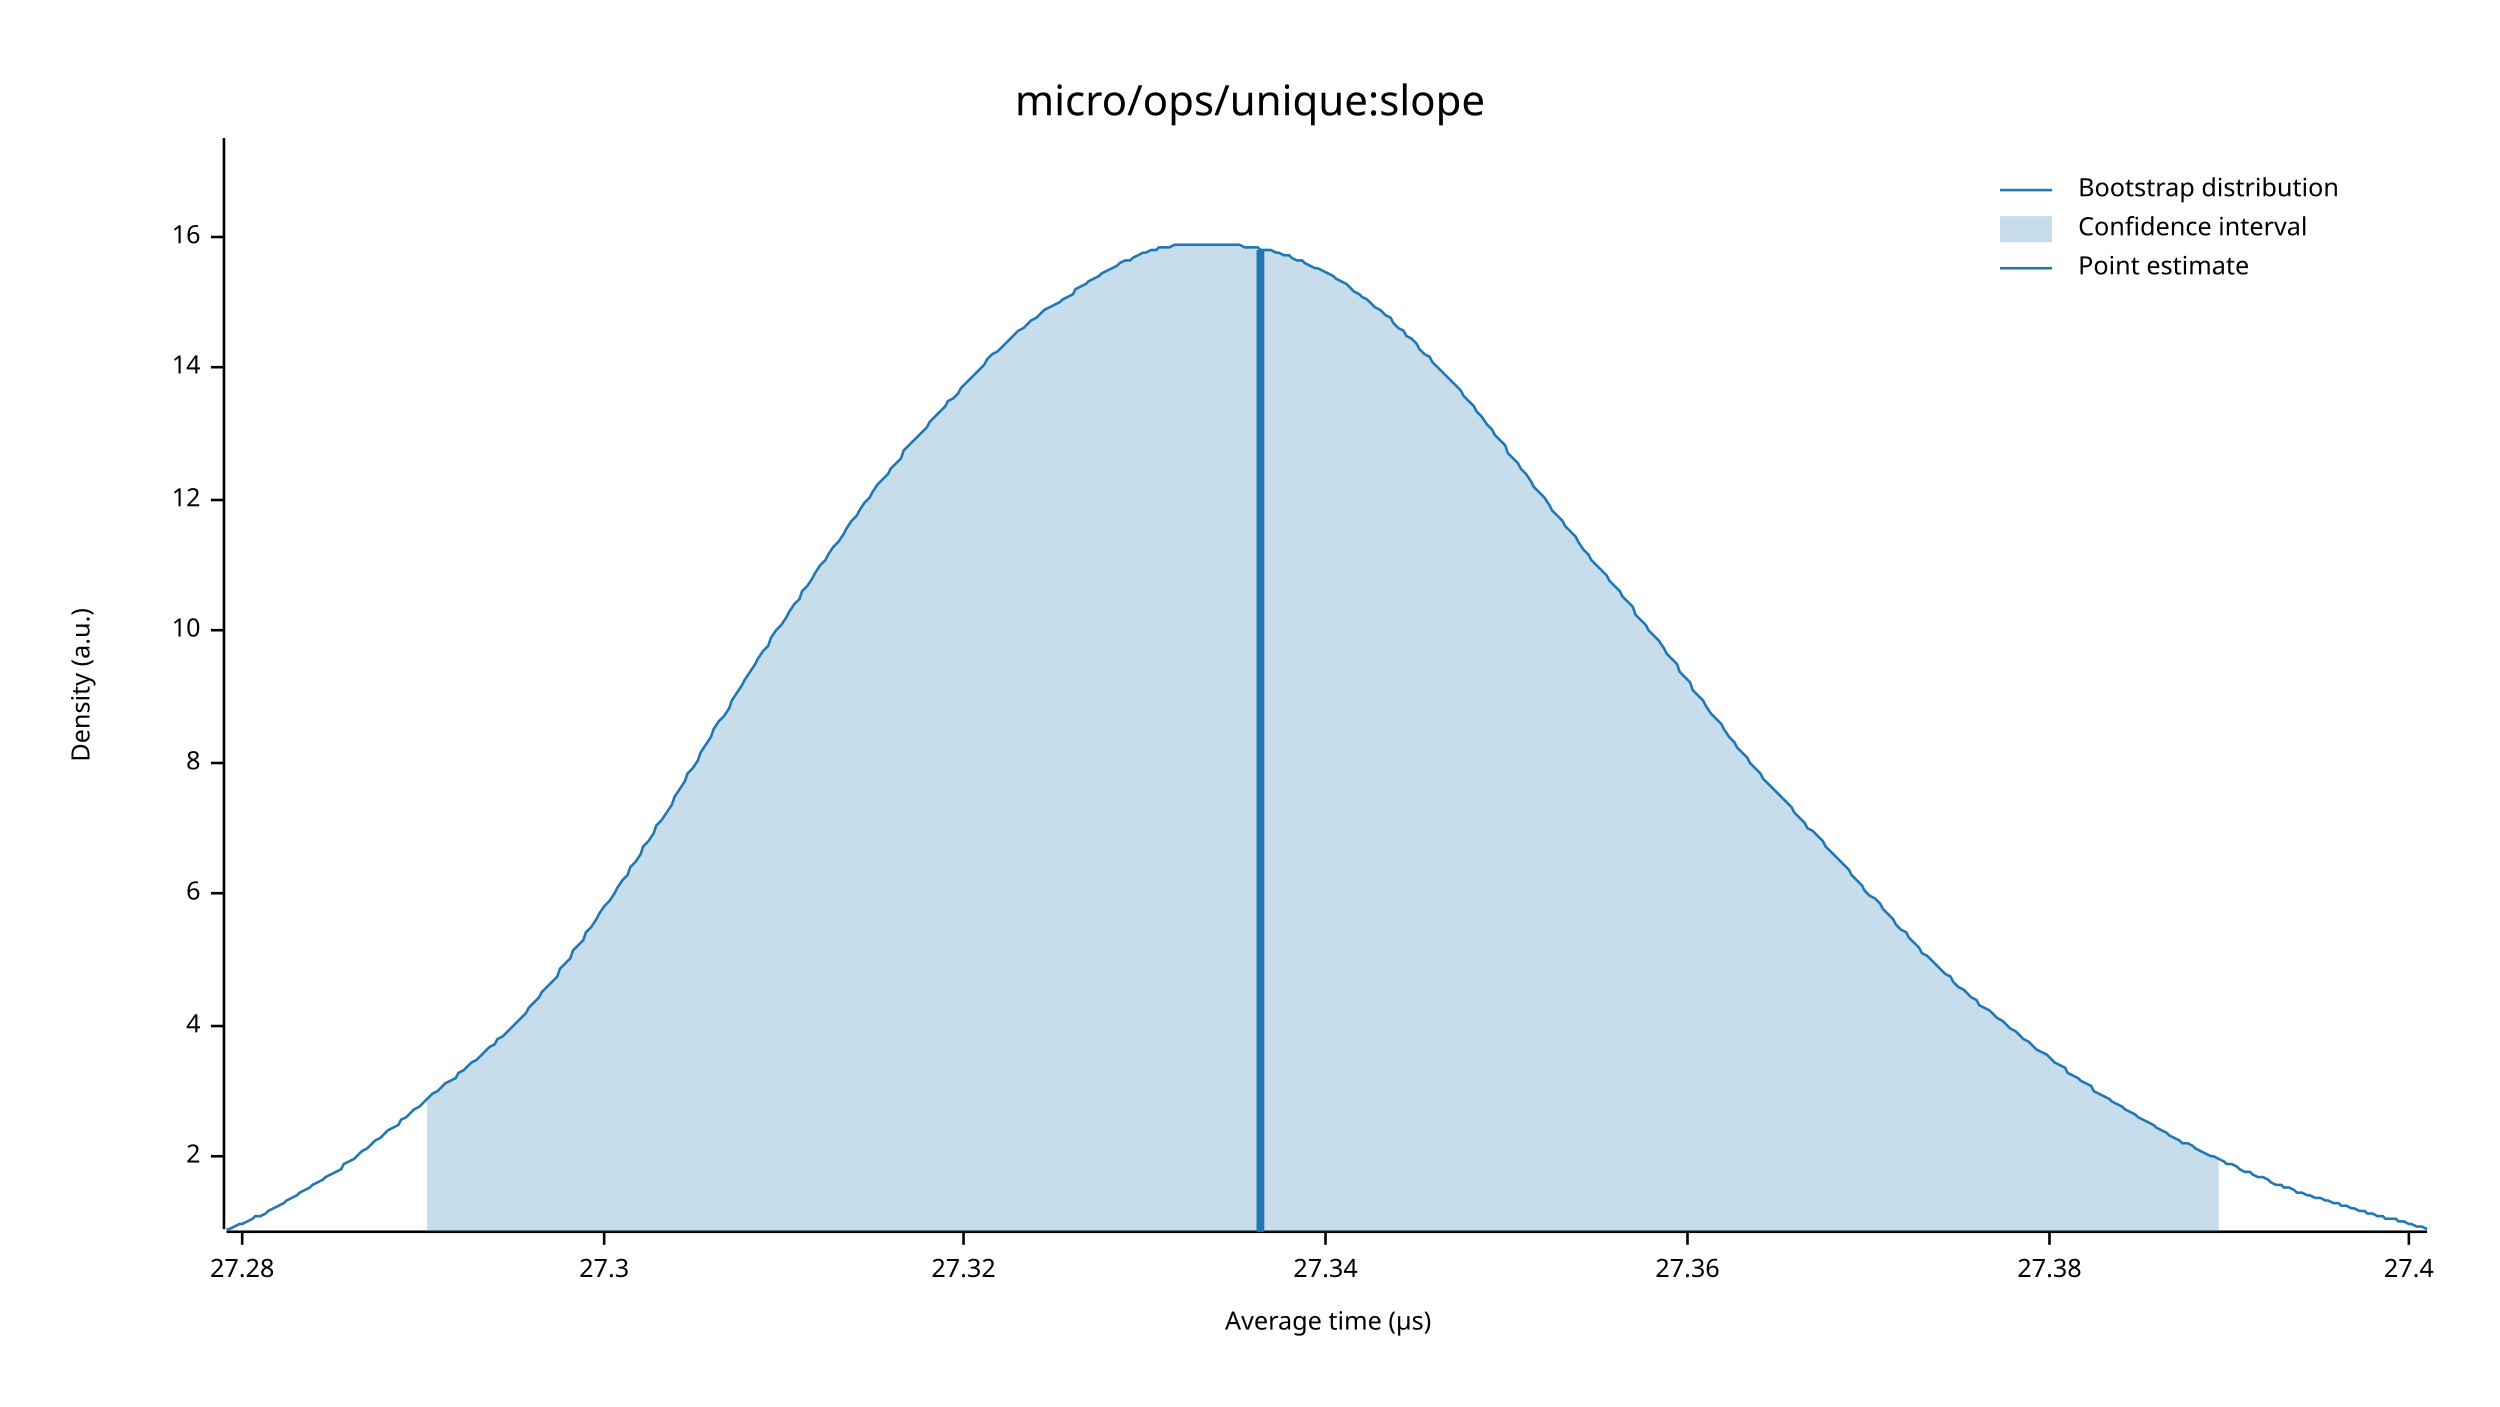
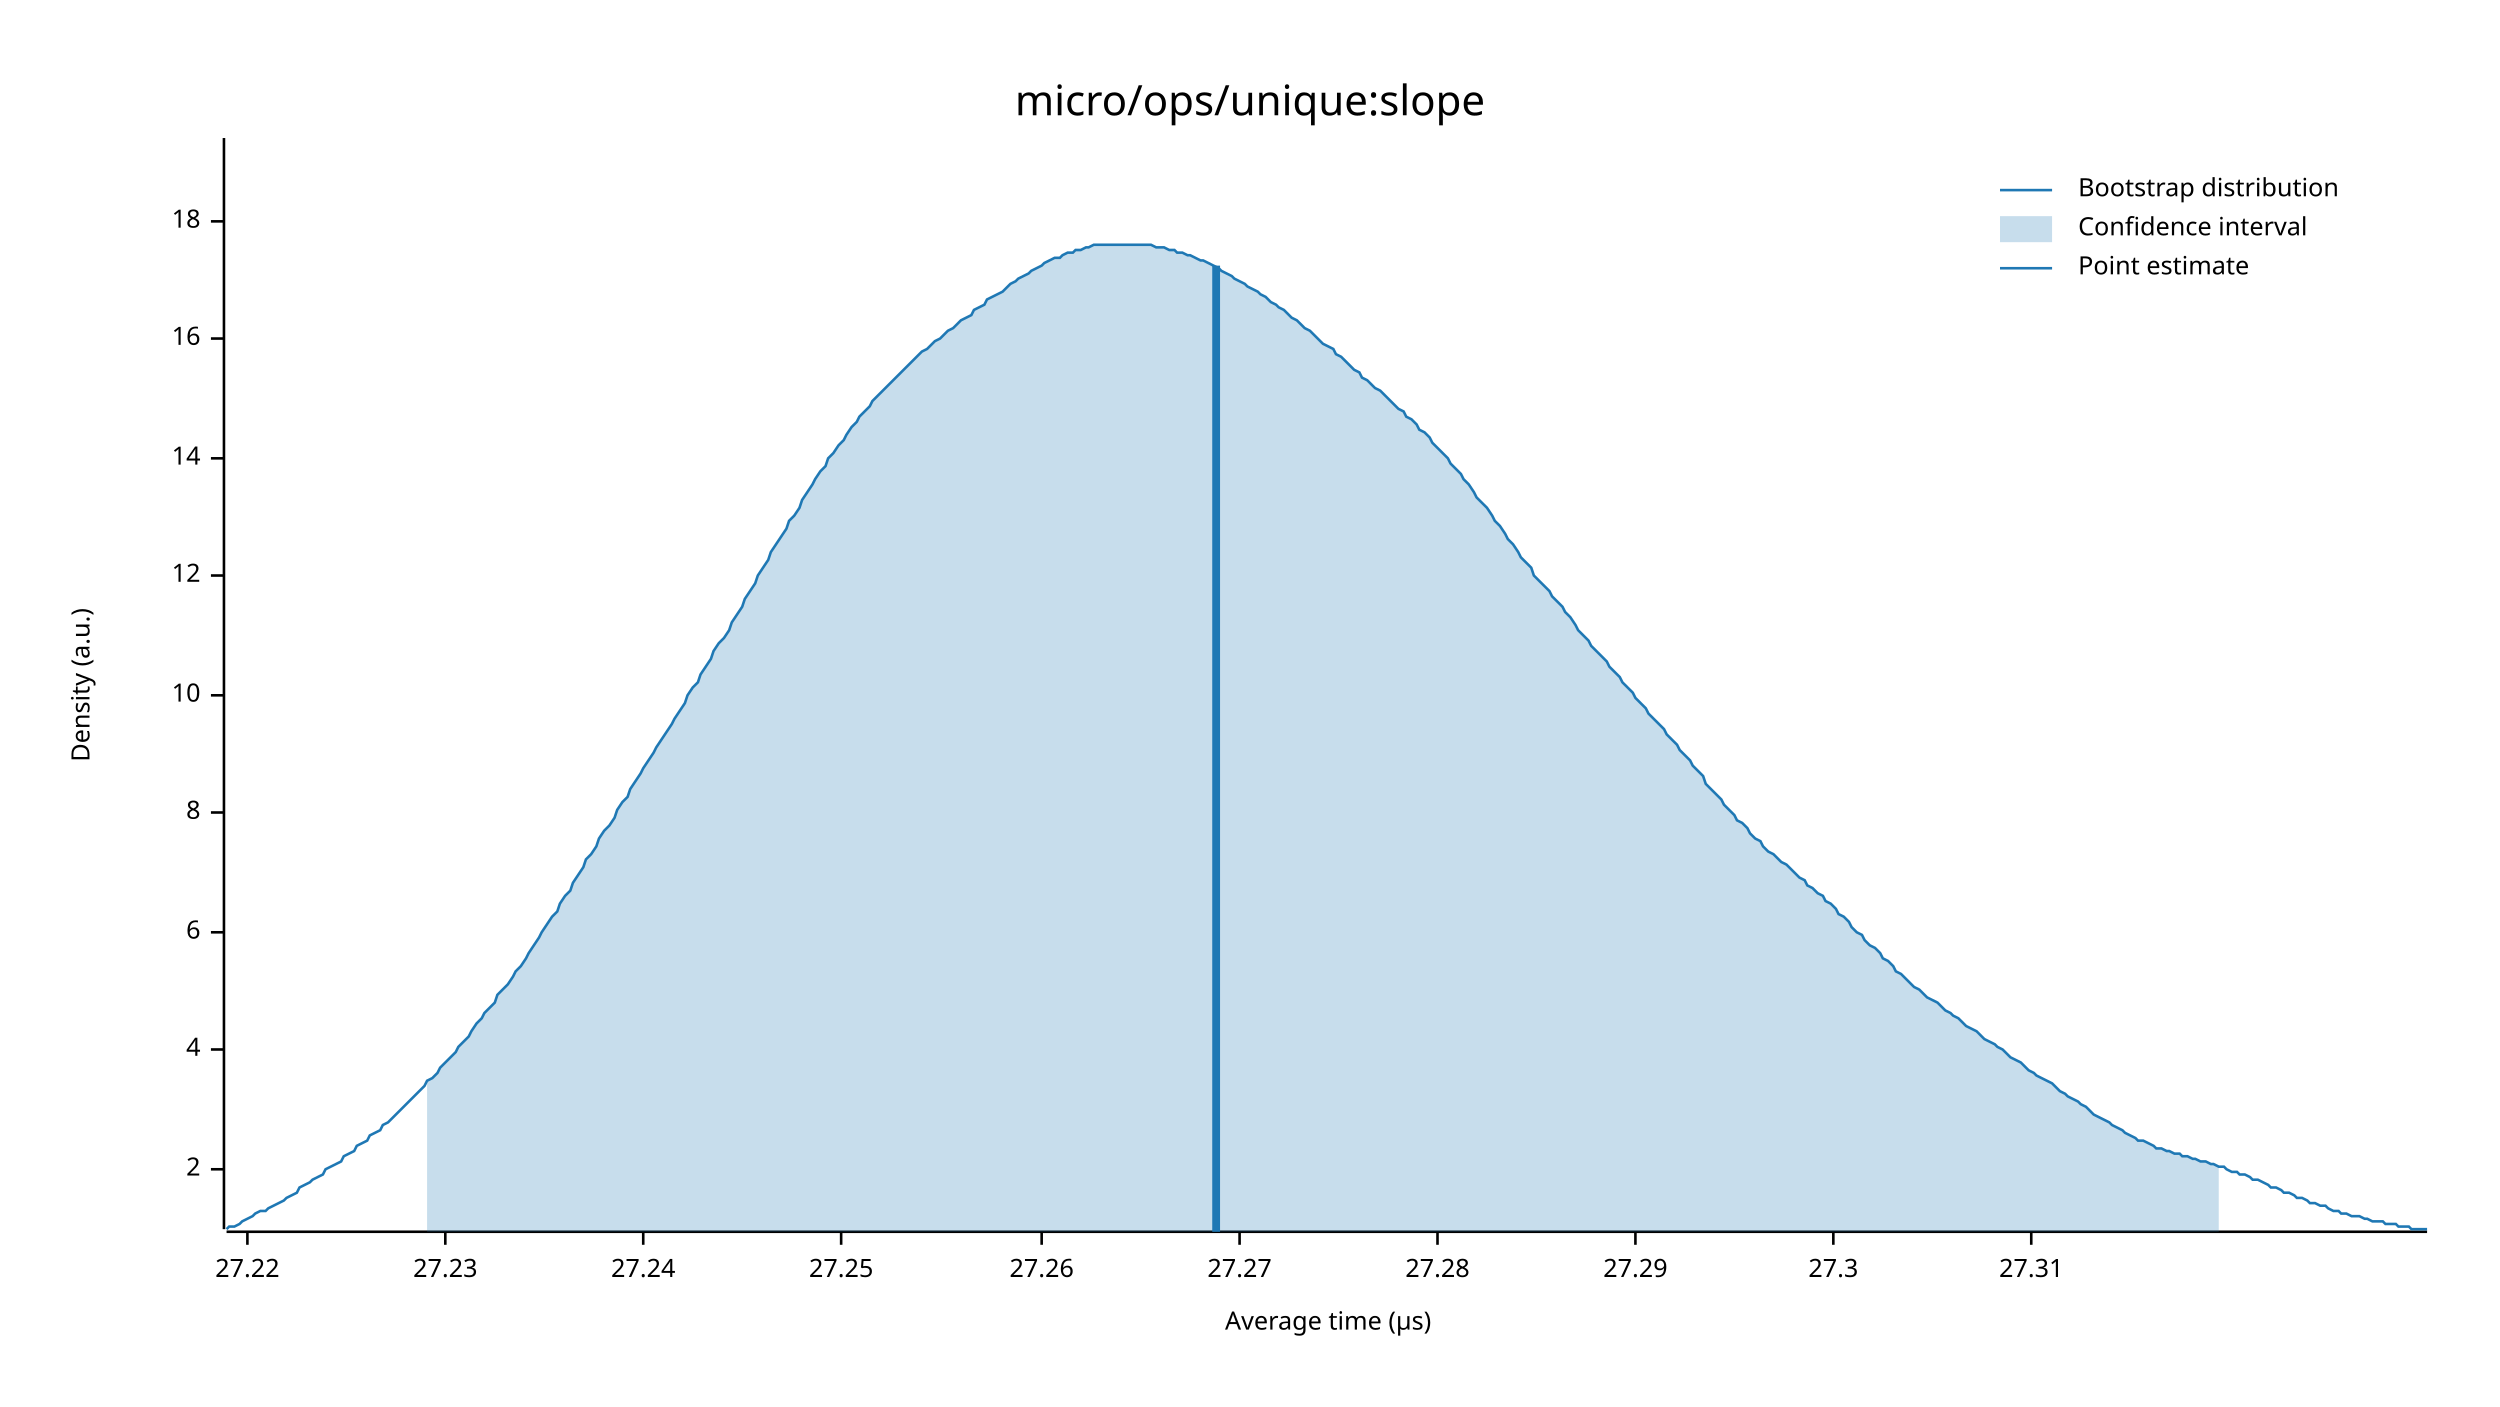
<svg xmlns="http://www.w3.org/2000/svg" width="960" height="540" viewBox="0 0 960 540">
  <text x="480" y="32" dy="0.76em" text-anchor="middle" font-family="sans-serif" font-size="16.129" opacity="1" fill="#000000">
micro/ops/unique:slope
</text>
  <text x="27" y="263" dy="0.76em" text-anchor="middle" font-family="sans-serif" font-size="9.677" opacity="1" fill="#000000" transform="rotate(270, 27, 263)">
Density (a.u.)
</text>
  <text x="510" y="513" dy="-0.5ex" text-anchor="middle" font-family="sans-serif" font-size="9.677" opacity="1" fill="#000000">
Average time (µs)
</text>
  <polyline fill="none" opacity="1" stroke="#000000" stroke-width="1" points="86,53 86,472 " />
-   <text x="77" y="444" dy="0.5ex" text-anchor="end" font-family="sans-serif" font-size="9.677" opacity="1" fill="#000000">
+   <text x="77" y="449" dy="0.5ex" text-anchor="end" font-family="sans-serif" font-size="9.677" opacity="1" fill="#000000">
2
</text>
-   <polyline fill="none" opacity="1" stroke="#000000" stroke-width="1" points="81,444 86,444 " />
-   <text x="77" y="394" dy="0.5ex" text-anchor="end" font-family="sans-serif" font-size="9.677" opacity="1" fill="#000000">
+   <polyline fill="none" opacity="1" stroke="#000000" stroke-width="1" points="81,449 86,449 " />
+   <text x="77" y="403" dy="0.5ex" text-anchor="end" font-family="sans-serif" font-size="9.677" opacity="1" fill="#000000">
4
</text>
-   <polyline fill="none" opacity="1" stroke="#000000" stroke-width="1" points="81,394 86,394 " />
-   <text x="77" y="343" dy="0.5ex" text-anchor="end" font-family="sans-serif" font-size="9.677" opacity="1" fill="#000000">
+   <polyline fill="none" opacity="1" stroke="#000000" stroke-width="1" points="81,403 86,403 " />
+   <text x="77" y="358" dy="0.5ex" text-anchor="end" font-family="sans-serif" font-size="9.677" opacity="1" fill="#000000">
6
</text>
-   <polyline fill="none" opacity="1" stroke="#000000" stroke-width="1" points="81,343 86,343 " />
-   <text x="77" y="293" dy="0.5ex" text-anchor="end" font-family="sans-serif" font-size="9.677" opacity="1" fill="#000000">
+   <polyline fill="none" opacity="1" stroke="#000000" stroke-width="1" points="81,358 86,358 " />
+   <text x="77" y="312" dy="0.5ex" text-anchor="end" font-family="sans-serif" font-size="9.677" opacity="1" fill="#000000">
8
</text>
-   <polyline fill="none" opacity="1" stroke="#000000" stroke-width="1" points="81,293 86,293 " />
-   <text x="77" y="242" dy="0.5ex" text-anchor="end" font-family="sans-serif" font-size="9.677" opacity="1" fill="#000000">
+   <polyline fill="none" opacity="1" stroke="#000000" stroke-width="1" points="81,312 86,312 " />
+   <text x="77" y="267" dy="0.5ex" text-anchor="end" font-family="sans-serif" font-size="9.677" opacity="1" fill="#000000">
10
</text>
-   <polyline fill="none" opacity="1" stroke="#000000" stroke-width="1" points="81,242 86,242 " />
-   <text x="77" y="192" dy="0.5ex" text-anchor="end" font-family="sans-serif" font-size="9.677" opacity="1" fill="#000000">
+   <polyline fill="none" opacity="1" stroke="#000000" stroke-width="1" points="81,267 86,267 " />
+   <text x="77" y="221" dy="0.5ex" text-anchor="end" font-family="sans-serif" font-size="9.677" opacity="1" fill="#000000">
12
</text>
-   <polyline fill="none" opacity="1" stroke="#000000" stroke-width="1" points="81,192 86,192 " />
-   <text x="77" y="141" dy="0.5ex" text-anchor="end" font-family="sans-serif" font-size="9.677" opacity="1" fill="#000000">
+   <polyline fill="none" opacity="1" stroke="#000000" stroke-width="1" points="81,221 86,221 " />
+   <text x="77" y="176" dy="0.5ex" text-anchor="end" font-family="sans-serif" font-size="9.677" opacity="1" fill="#000000">
14
</text>
-   <polyline fill="none" opacity="1" stroke="#000000" stroke-width="1" points="81,141 86,141 " />
-   <text x="77" y="91" dy="0.5ex" text-anchor="end" font-family="sans-serif" font-size="9.677" opacity="1" fill="#000000">
+   <polyline fill="none" opacity="1" stroke="#000000" stroke-width="1" points="81,176 86,176 " />
+   <text x="77" y="130" dy="0.5ex" text-anchor="end" font-family="sans-serif" font-size="9.677" opacity="1" fill="#000000">
16
</text>
-   <polyline fill="none" opacity="1" stroke="#000000" stroke-width="1" points="81,91 86,91 " />
+   <polyline fill="none" opacity="1" stroke="#000000" stroke-width="1" points="81,130 86,130 " />
+   <text x="77" y="85" dy="0.5ex" text-anchor="end" font-family="sans-serif" font-size="9.677" opacity="1" fill="#000000">
+ 18
+ </text>
+   <polyline fill="none" opacity="1" stroke="#000000" stroke-width="1" points="81,85 86,85 " />
  <polyline fill="none" opacity="1" stroke="#000000" stroke-width="1" points="87,473 932,473 " />
-   <text x="93" y="483" dy="0.76em" text-anchor="middle" font-family="sans-serif" font-size="9.677" opacity="1" fill="#000000">
+   <text x="95" y="483" dy="0.76em" text-anchor="middle" font-family="sans-serif" font-size="9.677" opacity="1" fill="#000000">
+ 27.22
+ </text>
+   <polyline fill="none" opacity="1" stroke="#000000" stroke-width="1" points="95,473 95,478 " />
+   <text x="171" y="483" dy="0.76em" text-anchor="middle" font-family="sans-serif" font-size="9.677" opacity="1" fill="#000000">
+ 27.23
+ </text>
+   <polyline fill="none" opacity="1" stroke="#000000" stroke-width="1" points="171,473 171,478 " />
+   <text x="247" y="483" dy="0.76em" text-anchor="middle" font-family="sans-serif" font-size="9.677" opacity="1" fill="#000000">
+ 27.24
+ </text>
+   <polyline fill="none" opacity="1" stroke="#000000" stroke-width="1" points="247,473 247,478 " />
+   <text x="323" y="483" dy="0.76em" text-anchor="middle" font-family="sans-serif" font-size="9.677" opacity="1" fill="#000000">
+ 27.25
+ </text>
+   <polyline fill="none" opacity="1" stroke="#000000" stroke-width="1" points="323,473 323,478 " />
+   <text x="400" y="483" dy="0.76em" text-anchor="middle" font-family="sans-serif" font-size="9.677" opacity="1" fill="#000000">
+ 27.26
+ </text>
+   <polyline fill="none" opacity="1" stroke="#000000" stroke-width="1" points="400,473 400,478 " />
+   <text x="476" y="483" dy="0.76em" text-anchor="middle" font-family="sans-serif" font-size="9.677" opacity="1" fill="#000000">
+ 27.27
+ </text>
+   <polyline fill="none" opacity="1" stroke="#000000" stroke-width="1" points="476,473 476,478 " />
+   <text x="552" y="483" dy="0.76em" text-anchor="middle" font-family="sans-serif" font-size="9.677" opacity="1" fill="#000000">
27.28
</text>
-   <polyline fill="none" opacity="1" stroke="#000000" stroke-width="1" points="93,473 93,478 " />
-   <text x="232" y="483" dy="0.76em" text-anchor="middle" font-family="sans-serif" font-size="9.677" opacity="1" fill="#000000">
+   <polyline fill="none" opacity="1" stroke="#000000" stroke-width="1" points="552,473 552,478 " />
+   <text x="628" y="483" dy="0.76em" text-anchor="middle" font-family="sans-serif" font-size="9.677" opacity="1" fill="#000000">
+ 27.29
+ </text>
+   <polyline fill="none" opacity="1" stroke="#000000" stroke-width="1" points="628,473 628,478 " />
+   <text x="704" y="483" dy="0.76em" text-anchor="middle" font-family="sans-serif" font-size="9.677" opacity="1" fill="#000000">
27.3
</text>
-   <polyline fill="none" opacity="1" stroke="#000000" stroke-width="1" points="232,473 232,478 " />
-   <text x="370" y="483" dy="0.76em" text-anchor="middle" font-family="sans-serif" font-size="9.677" opacity="1" fill="#000000">
- 27.32
+   <polyline fill="none" opacity="1" stroke="#000000" stroke-width="1" points="704,473 704,478 " />
+   <text x="780" y="483" dy="0.76em" text-anchor="middle" font-family="sans-serif" font-size="9.677" opacity="1" fill="#000000">
+ 27.31
</text>
-   <polyline fill="none" opacity="1" stroke="#000000" stroke-width="1" points="370,473 370,478 " />
-   <text x="509" y="483" dy="0.76em" text-anchor="middle" font-family="sans-serif" font-size="9.677" opacity="1" fill="#000000">
- 27.34
- </text>
-   <polyline fill="none" opacity="1" stroke="#000000" stroke-width="1" points="509,473 509,478 " />
-   <text x="648" y="483" dy="0.76em" text-anchor="middle" font-family="sans-serif" font-size="9.677" opacity="1" fill="#000000">
- 27.36
- </text>
-   <polyline fill="none" opacity="1" stroke="#000000" stroke-width="1" points="648,473 648,478 " />
-   <text x="787" y="483" dy="0.76em" text-anchor="middle" font-family="sans-serif" font-size="9.677" opacity="1" fill="#000000">
- 27.38
- </text>
-   <polyline fill="none" opacity="1" stroke="#000000" stroke-width="1" points="787,473 787,478 " />
-   <text x="925" y="483" dy="0.76em" text-anchor="middle" font-family="sans-serif" font-size="9.677" opacity="1" fill="#000000">
- 27.4
- </text>
-   <polyline fill="none" opacity="1" stroke="#000000" stroke-width="1" points="925,473 925,478 " />
-   <polyline fill="none" opacity="1" stroke="#1F78B4" stroke-width="1" points="87,472 88,472 90,471 92,470 93,470 95,469 97,468 98,467 100,467 102,466 103,465 105,464 107,463 109,462 110,461 112,460 114,459 115,458 117,457 119,456 120,455 122,454 124,453 125,452 127,451 129,450 131,449 132,447 134,446 136,445 137,444 139,442 141,441 142,440 144,438 146,437 147,436 149,434 151,433 153,432 154,430 156,429 158,427 159,426 161,425 163,423 164,422 166,420 168,419 169,418 171,416 173,415 175,414 176,412 178,411 180,409 181,408 183,407 185,405 186,404 188,402 190,401 191,399 193,398 195,396 197,394 198,393 200,391 202,389 203,387 205,385 207,383 208,381 210,379 212,377 214,375 215,372 217,370 219,368 220,365 222,363 224,361 225,358 227,356 229,353 230,351 232,348 234,346 236,343 237,341 239,338 241,336 242,333 244,331 246,328 247,325 249,323 251,320 252,317 254,315 256,312 258,309 259,306 261,303 263,300 264,297 266,295 268,292 269,289 271,286 273,283 274,280 276,277 278,275 280,272 281,269 283,266 285,263 286,261 288,258 290,255 291,253 293,250 295,248 296,245 298,242 300,240 302,237 303,235 305,232 307,230 308,227 310,225 312,222 313,220 315,217 317,215 318,213 320,210 322,208 324,205 325,203 327,200 329,198 330,196 332,193 334,191 335,189 337,186 339,184 341,182 342,180 344,178 346,176 347,173 349,171 351,169 352,168 354,166 356,164 357,162 359,160 361,158 363,156 364,154 366,153 368,151 369,149 371,147 373,145 374,144 376,142 378,140 379,138 381,136 383,135 385,133 386,132 388,130 390,128 391,127 393,126 395,124 396,123 398,122 400,120 401,119 403,118 405,117 407,116 408,115 410,114 412,113 413,111 415,110 417,109 418,108 420,107 422,106 423,105 425,104 427,103 429,102 430,101 432,100 434,100 435,99 437,98 439,97 440,97 442,96 444,96 445,95 447,95 449,95 451,94 452,94 454,94 456,94 457,94 459,94 461,94 462,94 464,94 466,94 468,94 469,94 471,94 473,94 474,94 476,94 478,95 479,95 481,95 483,95 484,96 486,96 488,96 490,97 491,97 493,98 495,98 496,99 498,100 500,100 501,101 503,102 505,103 506,103 508,104 510,105 512,106 513,107 515,108 517,109 518,110 520,112 522,113 523,114 525,115 527,117 528,118 530,119 532,121 534,122 535,124 537,126 539,127 540,129 542,130 544,132 545,134 547,136 549,137 550,139 552,141 554,143 556,145 557,146 559,148 561,150 562,152 564,154 566,156 567,158 569,160 571,163 573,165 574,167 576,169 578,171 579,174 581,176 583,178 584,180 586,182 588,185 589,187 591,189 593,191 595,194 596,196 598,198 600,200 601,202 603,204 605,206 606,208 608,211 610,213 611,215 613,217 615,219 617,221 618,223 620,225 622,227 623,229 625,231 627,233 628,236 630,238 632,240 633,242 635,244 637,246 639,249 640,251 642,253 644,255 645,258 647,260 649,262 650,265 652,267 654,269 655,271 657,274 659,276 661,278 662,280 664,283 666,285 667,287 669,289 671,291 672,293 674,295 676,297 677,299 679,301 681,303 683,305 684,306 686,308 688,310 689,312 691,314 693,316 694,318 696,319 698,321 700,323 701,325 703,327 705,329 706,330 708,332 710,334 711,336 713,338 715,340 716,342 718,344 720,345 722,347 723,349 725,351 727,353 728,355 730,357 732,358 733,360 735,362 737,364 738,366 740,367 742,369 744,371 745,372 747,374 749,375 750,377 752,379 754,380 755,381 757,383 759,384 760,386 762,387 764,388 766,390 767,391 769,392 771,394 772,395 774,396 776,398 777,399 779,400 781,402 782,403 784,404 786,405 788,407 789,408 791,409 793,410 794,412 796,413 798,414 799,415 801,416 803,417 804,419 806,420 808,421 810,422 811,423 813,424 815,425 816,426 818,427 820,428 821,429 823,430 825,431 827,432 828,433 830,434 832,435 833,436 835,437 837,438 838,439 840,439 842,440 843,441 845,442 847,443 849,444 850,444 852,445 854,446 855,447 857,447 859,448 860,449 862,450 864,450 865,451 867,452 869,452 871,453 872,454 874,455 876,455 877,456 879,456 881,457 882,458 884,458 886,459 887,459 889,460 891,460 893,461 894,461 896,462 898,462 899,463 901,463 903,464 904,464 906,465 908,465 909,466 911,466 913,467 915,467 916,468 918,468 920,468 921,469 923,469 925,470 926,470 928,471 930,471 932,472 " />
-   <polygon opacity="0.25" fill="#1F78B4" points="164,422 166,420 168,419 169,418 171,416 173,415 175,414 176,412 178,411 180,409 181,408 183,407 185,405 186,404 188,402 190,401 191,399 193,398 195,396 197,394 198,393 200,391 202,389 203,387 205,385 207,383 208,381 210,379 212,377 214,375 215,372 217,370 219,368 220,365 222,363 224,361 225,358 227,356 229,353 230,351 232,348 234,346 236,343 237,341 239,338 241,336 242,333 244,331 246,328 247,325 249,323 251,320 252,317 254,315 256,312 258,309 259,306 261,303 263,300 264,297 266,295 268,292 269,289 271,286 273,283 274,280 276,277 278,275 280,272 281,269 283,266 285,263 286,261 288,258 290,255 291,253 293,250 295,248 296,245 298,242 300,240 302,237 303,235 305,232 307,230 308,227 310,225 312,222 313,220 315,217 317,215 318,213 320,210 322,208 324,205 325,203 327,200 329,198 330,196 332,193 334,191 335,189 337,186 339,184 341,182 342,180 344,178 346,176 347,173 349,171 351,169 352,168 354,166 356,164 357,162 359,160 361,158 363,156 364,154 366,153 368,151 369,149 371,147 373,145 374,144 376,142 378,140 379,138 381,136 383,135 385,133 386,132 388,130 390,128 391,127 393,126 395,124 396,123 398,122 400,120 401,119 403,118 405,117 407,116 408,115 410,114 412,113 413,111 415,110 417,109 418,108 420,107 422,106 423,105 425,104 427,103 429,102 430,101 432,100 434,100 435,99 437,98 439,97 440,97 442,96 444,96 445,95 447,95 449,95 451,94 452,94 454,94 456,94 457,94 459,94 461,94 462,94 464,94 466,94 468,94 469,94 471,94 473,94 474,94 476,94 478,95 479,95 481,95 483,95 484,96 486,96 488,96 490,97 491,97 493,98 495,98 496,99 498,100 500,100 501,101 503,102 505,103 506,103 508,104 510,105 512,106 513,107 515,108 517,109 518,110 520,112 522,113 523,114 525,115 527,117 528,118 530,119 532,121 534,122 535,124 537,126 539,127 540,129 542,130 544,132 545,134 547,136 549,137 550,139 552,141 554,143 556,145 557,146 559,148 561,150 562,152 564,154 566,156 567,158 569,160 571,163 573,165 574,167 576,169 578,171 579,174 581,176 583,178 584,180 586,182 588,185 589,187 591,189 593,191 595,194 596,196 598,198 600,200 601,202 603,204 605,206 606,208 608,211 610,213 611,215 613,217 615,219 617,221 618,223 620,225 622,227 623,229 625,231 627,233 628,236 630,238 632,240 633,242 635,244 637,246 639,249 640,251 642,253 644,255 645,258 647,260 649,262 650,265 652,267 654,269 655,271 657,274 659,276 661,278 662,280 664,283 666,285 667,287 669,289 671,291 672,293 674,295 676,297 677,299 679,301 681,303 683,305 684,306 686,308 688,310 689,312 691,314 693,316 694,318 696,319 698,321 700,323 701,325 703,327 705,329 706,330 708,332 710,334 711,336 713,338 715,340 716,342 718,344 720,345 722,347 723,349 725,351 727,353 728,355 730,357 732,358 733,360 735,362 737,364 738,366 740,367 742,369 744,371 745,372 747,374 749,375 750,377 752,379 754,380 755,381 757,383 759,384 760,386 762,387 764,388 766,390 767,391 769,392 771,394 772,395 774,396 776,398 777,399 779,400 781,402 782,403 784,404 786,405 788,407 789,408 791,409 793,410 794,412 796,413 798,414 799,415 801,416 803,417 804,419 806,420 808,421 810,422 811,423 813,424 815,425 816,426 818,427 820,428 821,429 823,430 825,431 827,432 828,433 830,434 832,435 833,436 835,437 837,438 838,439 840,439 842,440 843,441 845,442 847,443 849,444 850,444 852,445 852,473 164,473 " />
-   <polyline fill="none" opacity="1" stroke="#1F78B4" stroke-width="3" points="484,473 484,96 " />
+   <polyline fill="none" opacity="1" stroke="#000000" stroke-width="1" points="780,473 780,478 " />
+   <polyline fill="none" opacity="1" stroke="#1F78B4" stroke-width="1" points="87,472 88,471 90,471 92,470 93,469 95,468 97,467 98,466 100,465 102,465 103,464 105,463 107,462 109,461 110,460 112,459 114,458 115,456 117,455 119,454 120,453 122,452 124,451 125,449 127,448 129,447 131,446 132,444 134,443 136,442 137,440 139,439 141,438 142,436 144,435 146,434 147,432 149,431 151,429 153,427 154,426 156,424 158,422 159,421 161,419 163,417 164,415 166,414 168,412 169,410 171,408 173,406 175,404 176,402 178,400 180,398 181,396 183,393 185,391 186,389 188,387 190,385 191,382 193,380 195,378 197,375 198,373 200,371 202,368 203,366 205,363 207,360 208,358 210,355 212,352 214,350 215,347 217,344 219,342 220,339 222,336 224,333 225,330 227,328 229,325 230,322 232,319 234,317 236,314 237,311 239,308 241,306 242,303 244,300 246,297 247,295 249,292 251,289 252,287 254,284 256,281 258,278 259,276 261,273 263,270 264,267 266,264 268,262 269,259 271,256 273,253 274,250 276,247 278,245 280,242 281,239 283,236 285,233 286,230 288,227 290,224 291,221 293,218 295,215 296,212 298,209 300,206 302,203 303,200 305,198 307,195 308,192 310,189 312,186 313,184 315,181 317,179 318,176 320,174 322,171 324,169 325,167 327,164 329,162 330,160 332,158 334,156 335,154 337,152 339,150 341,148 342,147 344,145 346,143 347,142 349,140 351,138 352,137 354,135 356,134 357,133 359,131 361,130 363,128 364,127 366,126 368,124 369,123 371,122 373,121 374,119 376,118 378,117 379,115 381,114 383,113 385,112 386,111 388,109 390,108 391,107 393,106 395,105 396,104 398,103 400,102 401,101 403,100 405,99 407,99 408,98 410,97 412,97 413,96 415,96 417,95 418,95 420,94 422,94 423,94 425,94 427,94 429,94 430,94 432,94 434,94 435,94 437,94 439,94 440,94 442,94 444,95 445,95 447,95 449,96 451,96 452,97 454,97 456,98 457,98 459,99 461,100 462,100 464,101 466,102 468,103 469,104 471,105 473,106 474,107 476,108 478,109 479,110 481,111 483,112 484,113 486,114 488,116 490,117 491,118 493,119 495,121 496,122 498,123 500,125 501,126 503,127 505,129 506,130 508,132 510,133 512,134 513,136 515,137 517,139 518,140 520,142 522,143 523,145 525,146 527,148 528,149 530,150 532,152 534,154 535,155 537,157 539,158 540,160 542,161 544,163 545,165 547,166 549,168 550,170 552,172 554,174 556,176 557,178 559,180 561,182 562,184 564,186 566,189 567,191 569,193 571,195 573,198 574,200 576,202 578,205 579,207 581,209 583,212 584,214 586,216 588,218 589,221 591,223 593,225 595,227 596,229 598,231 600,233 601,235 603,237 605,240 606,242 608,244 610,246 611,248 613,250 615,252 617,254 618,256 620,258 622,260 623,262 625,264 627,266 628,268 630,270 632,272 633,274 635,276 637,278 639,280 640,282 642,284 644,286 645,288 647,290 649,292 650,294 652,296 654,298 655,301 657,303 659,305 661,307 662,309 664,311 666,313 667,315 669,316 671,318 672,320 674,322 676,323 677,325 679,327 681,328 683,330 684,331 686,332 688,334 689,335 691,337 693,338 694,340 696,341 698,343 700,344 701,346 703,347 705,349 706,351 708,352 710,354 711,356 713,358 715,359 716,361 718,363 720,364 722,366 723,368 725,369 727,371 728,373 730,374 732,376 733,377 735,379 737,380 738,381 740,383 742,384 744,385 745,386 747,388 749,389 750,390 752,391 754,393 755,394 757,395 759,396 760,397 762,399 764,400 766,401 767,402 769,403 771,405 772,406 774,407 776,408 777,409 779,411 781,412 782,413 784,414 786,415 788,416 789,417 791,419 793,420 794,421 796,422 798,423 799,424 801,425 803,427 804,428 806,429 808,430 810,431 811,432 813,433 815,434 816,435 818,436 820,437 821,438 823,438 825,439 827,440 828,441 830,441 832,442 833,442 835,443 837,443 838,444 840,444 842,445 843,445 845,446 847,446 849,447 850,447 852,448 854,448 855,449 857,450 859,450 860,451 862,451 864,452 865,453 867,453 869,454 871,455 872,456 874,456 876,457 877,458 879,458 881,459 882,460 884,460 886,461 887,462 889,462 891,463 893,463 894,464 896,465 898,465 899,466 901,466 903,467 904,467 906,467 908,468 909,468 911,469 913,469 915,469 916,470 918,470 920,470 921,471 923,471 925,471 926,472 928,472 930,472 932,472 " />
+   <polygon opacity="0.25" fill="#1F78B4" points="164,415 166,414 168,412 169,410 171,408 173,406 175,404 176,402 178,400 180,398 181,396 183,393 185,391 186,389 188,387 190,385 191,382 193,380 195,378 197,375 198,373 200,371 202,368 203,366 205,363 207,360 208,358 210,355 212,352 214,350 215,347 217,344 219,342 220,339 222,336 224,333 225,330 227,328 229,325 230,322 232,319 234,317 236,314 237,311 239,308 241,306 242,303 244,300 246,297 247,295 249,292 251,289 252,287 254,284 256,281 258,278 259,276 261,273 263,270 264,267 266,264 268,262 269,259 271,256 273,253 274,250 276,247 278,245 280,242 281,239 283,236 285,233 286,230 288,227 290,224 291,221 293,218 295,215 296,212 298,209 300,206 302,203 303,200 305,198 307,195 308,192 310,189 312,186 313,184 315,181 317,179 318,176 320,174 322,171 324,169 325,167 327,164 329,162 330,160 332,158 334,156 335,154 337,152 339,150 341,148 342,147 344,145 346,143 347,142 349,140 351,138 352,137 354,135 356,134 357,133 359,131 361,130 363,128 364,127 366,126 368,124 369,123 371,122 373,121 374,119 376,118 378,117 379,115 381,114 383,113 385,112 386,111 388,109 390,108 391,107 393,106 395,105 396,104 398,103 400,102 401,101 403,100 405,99 407,99 408,98 410,97 412,97 413,96 415,96 417,95 418,95 420,94 422,94 423,94 425,94 427,94 429,94 430,94 432,94 434,94 435,94 437,94 439,94 440,94 442,94 444,95 445,95 447,95 449,96 451,96 452,97 454,97 456,98 457,98 459,99 461,100 462,100 464,101 466,102 468,103 469,104 471,105 473,106 474,107 476,108 478,109 479,110 481,111 483,112 484,113 486,114 488,116 490,117 491,118 493,119 495,121 496,122 498,123 500,125 501,126 503,127 505,129 506,130 508,132 510,133 512,134 513,136 515,137 517,139 518,140 520,142 522,143 523,145 525,146 527,148 528,149 530,150 532,152 534,154 535,155 537,157 539,158 540,160 542,161 544,163 545,165 547,166 549,168 550,170 552,172 554,174 556,176 557,178 559,180 561,182 562,184 564,186 566,189 567,191 569,193 571,195 573,198 574,200 576,202 578,205 579,207 581,209 583,212 584,214 586,216 588,218 589,221 591,223 593,225 595,227 596,229 598,231 600,233 601,235 603,237 605,240 606,242 608,244 610,246 611,248 613,250 615,252 617,254 618,256 620,258 622,260 623,262 625,264 627,266 628,268 630,270 632,272 633,274 635,276 637,278 639,280 640,282 642,284 644,286 645,288 647,290 649,292 650,294 652,296 654,298 655,301 657,303 659,305 661,307 662,309 664,311 666,313 667,315 669,316 671,318 672,320 674,322 676,323 677,325 679,327 681,328 683,330 684,331 686,332 688,334 689,335 691,337 693,338 694,340 696,341 698,343 700,344 701,346 703,347 705,349 706,351 708,352 710,354 711,356 713,358 715,359 716,361 718,363 720,364 722,366 723,368 725,369 727,371 728,373 730,374 732,376 733,377 735,379 737,380 738,381 740,383 742,384 744,385 745,386 747,388 749,389 750,390 752,391 754,393 755,394 757,395 759,396 760,397 762,399 764,400 766,401 767,402 769,403 771,405 772,406 774,407 776,408 777,409 779,411 781,412 782,413 784,414 786,415 788,416 789,417 791,419 793,420 794,421 796,422 798,423 799,424 801,425 803,427 804,428 806,429 808,430 810,431 811,432 813,433 815,434 816,435 818,436 820,437 821,438 823,438 825,439 827,440 828,441 830,441 832,442 833,442 835,443 837,443 838,444 840,444 842,445 843,445 845,446 847,446 849,447 850,447 852,448 852,473 164,473 " />
+   <polyline fill="none" opacity="1" stroke="#1F78B4" stroke-width="3" points="467,473 467,102 " />
  <text x="798" y="68" dy="0.76em" text-anchor="start" font-family="sans-serif" font-size="9.677" opacity="1" fill="#000000">
Bootstrap distribution
</text>
  <text x="798" y="83" dy="0.76em" text-anchor="start" font-family="sans-serif" font-size="9.677" opacity="1" fill="#000000">
Confidence interval
</text>
  <text x="798" y="98" dy="0.76em" text-anchor="start" font-family="sans-serif" font-size="9.677" opacity="1" fill="#000000">
Point estimate
</text>
  <polyline fill="none" opacity="1" stroke="#1F78B4" stroke-width="1" points="768,73 788,73 " />
  <rect x="768" y="83" width="20" height="10" opacity="0.25" fill="#1F78B4" stroke="none" />
  <polyline fill="none" opacity="1" stroke="#1F78B4" stroke-width="1" points="768,103 788,103 " />
</svg>
